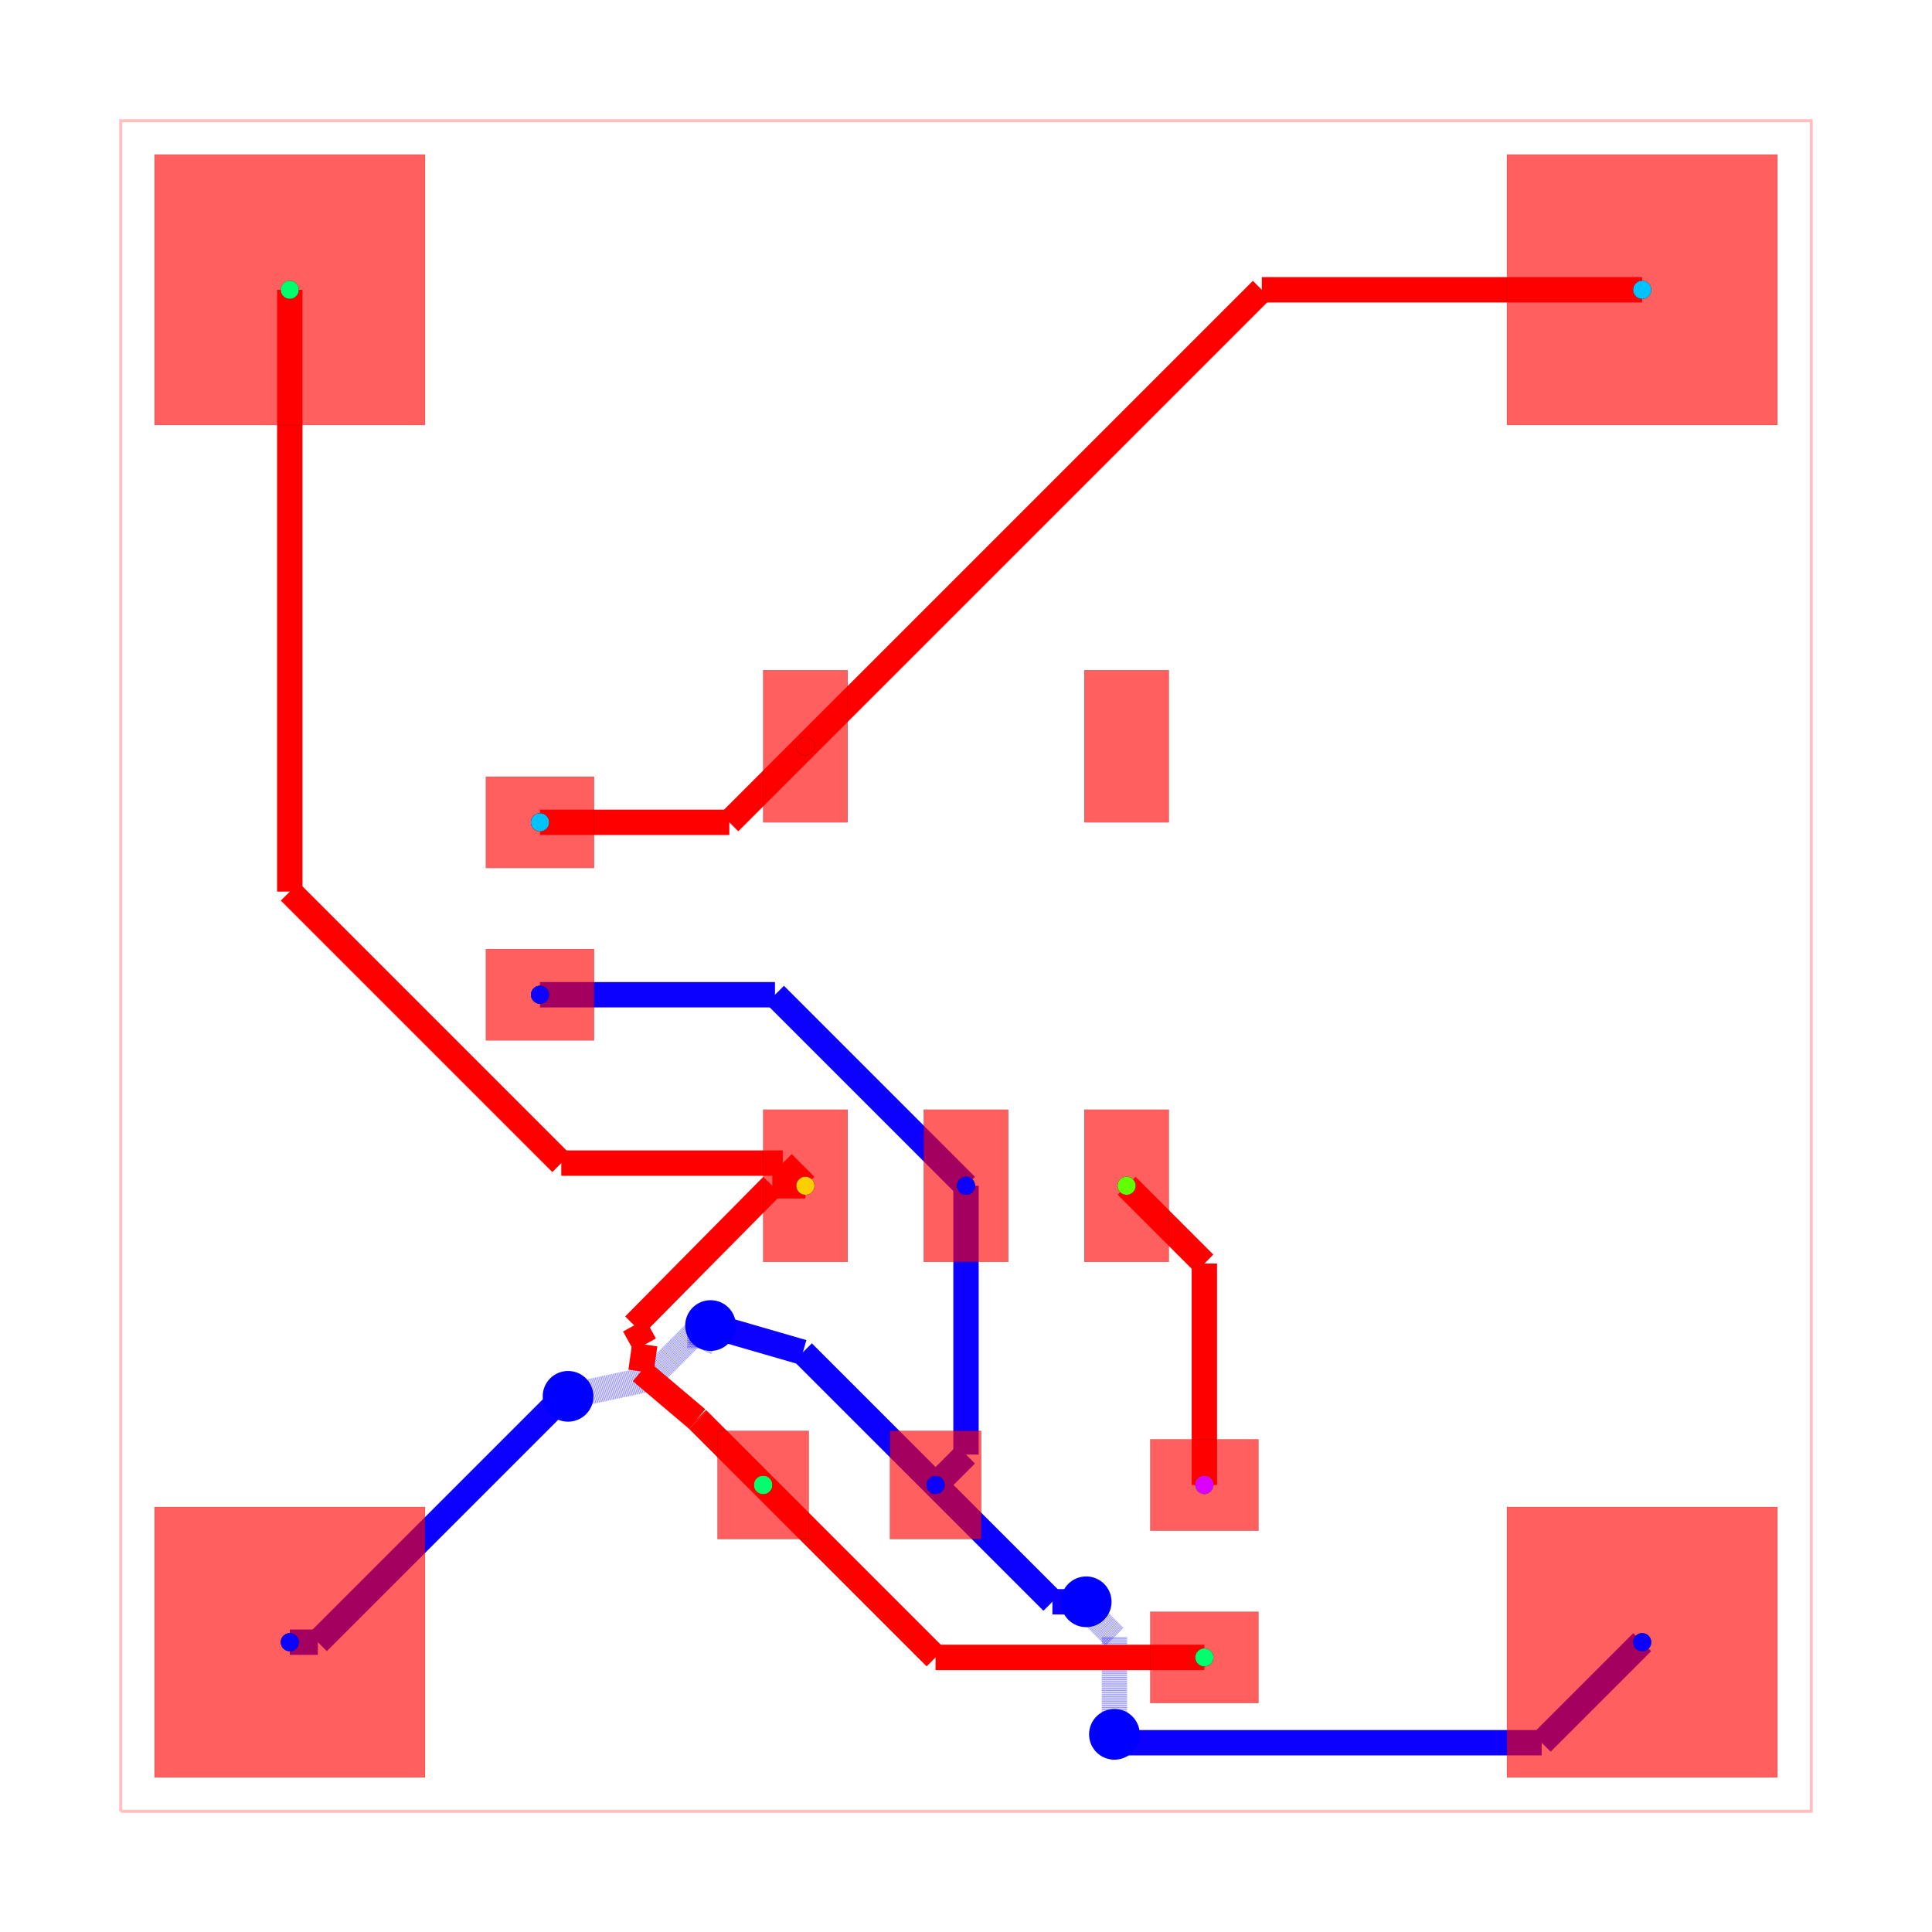
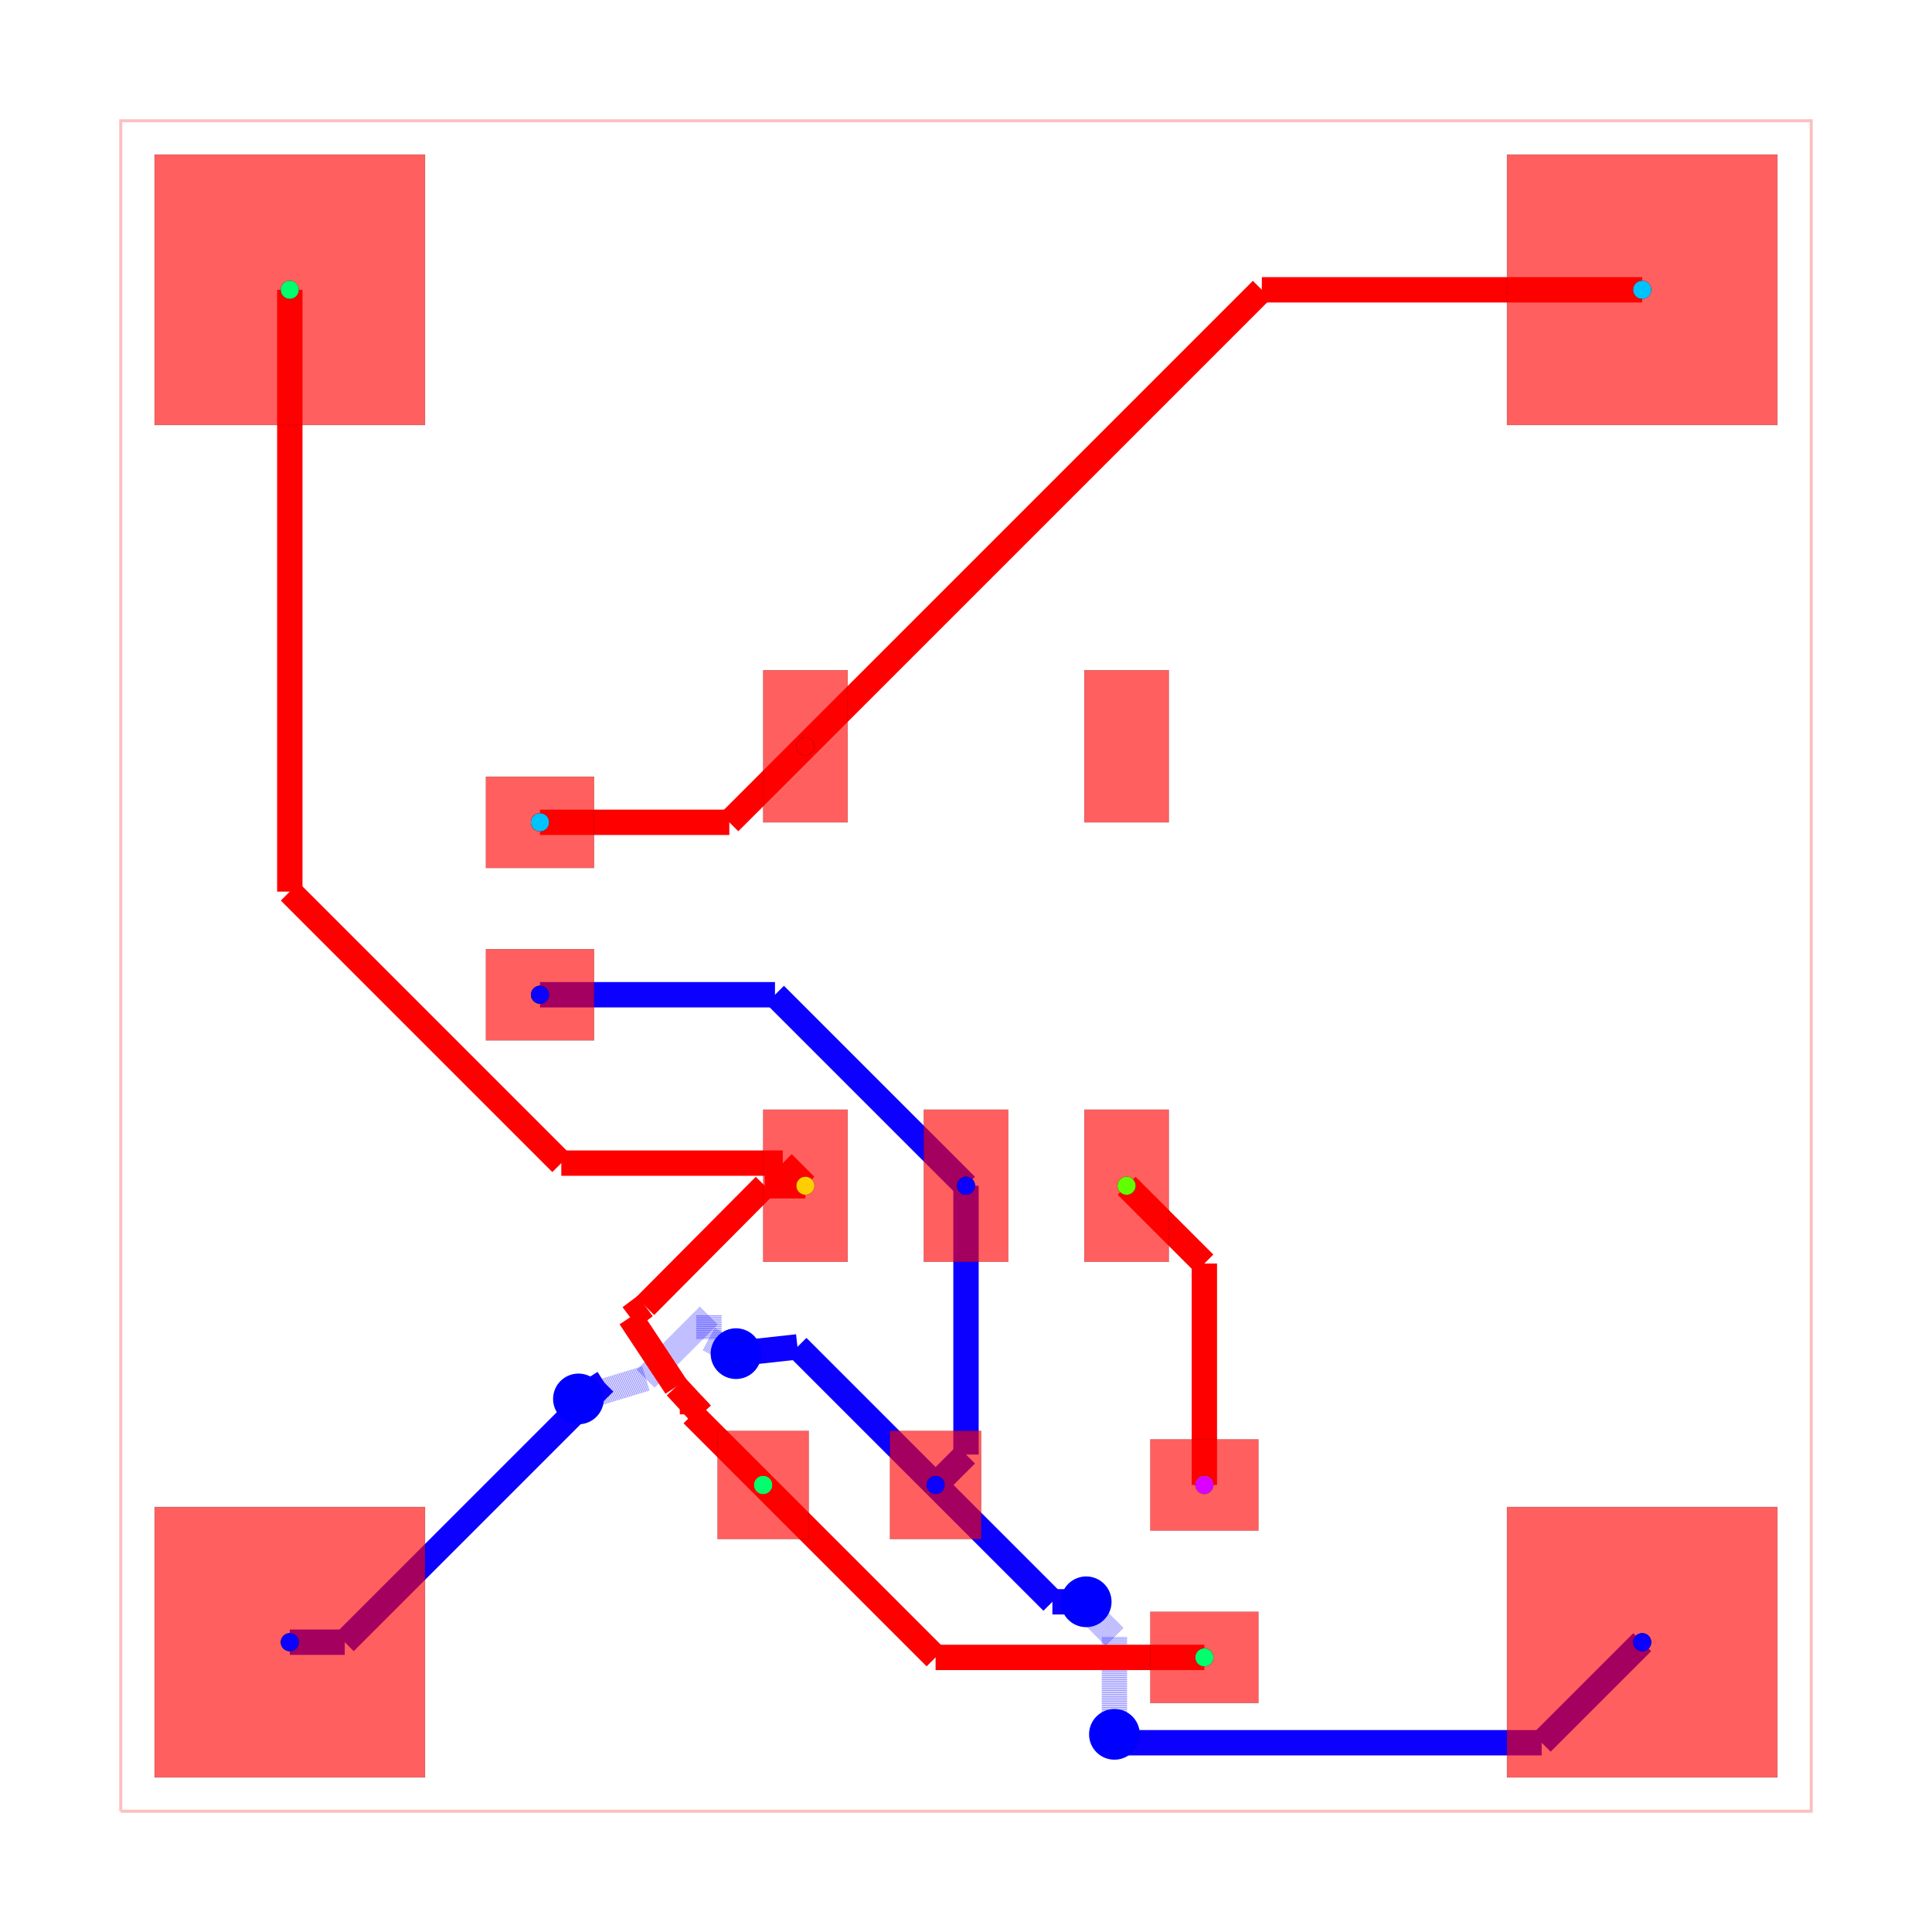
<svg xmlns="http://www.w3.org/2000/svg" width="640" height="640" viewBox="0 0 640 640">
  <rect width="100%" height="100%" fill="white" />
  <g>
    <polyline data-points="0,0 10,0 10,10 0,10 0,0" data-type="line" data-label="" points="40,600 600,600 600,40 40,40 40,600" fill="none" stroke="rgba(255,0,0,0.25)" stroke-width="1px" />
  </g>
  <g>
    <polyline data-points="4.999999999999943,3.7000280000000316 4.999999999999943,2.1099999999999426" data-type="line" data-label="" points="320,392.798 320,481.84" fill="none" stroke="hsl(242.857, 100%, 50%)" stroke-width="8.4" />
  </g>
  <g>
    <polyline data-points="4.999999999999943,2.1099999999999426 4.82,1.93" data-type="line" data-label="" points="320,481.84 309.92,491.92" fill="none" stroke="hsl(242.857, 100%, 50%)" stroke-width="8.4" />
  </g>
  <g>
    <polyline data-points="4.999999999999943,3.7000280000000316 3.8700279999999747,4.83" data-type="line" data-label="" points="320,392.798 256.722,329.52" fill="none" stroke="hsl(242.857, 100%, 50%)" stroke-width="8.4" />
  </g>
  <g>
    <polyline data-points="3.8700279999999747,4.83 2.48,4.83" data-type="line" data-label="" points="256.722,329.52 178.88,329.52" fill="none" stroke="hsl(242.857, 100%, 50%)" stroke-width="8.4" />
  </g>
  <g>
-     <polyline data-points="1,1 1.1659697097603199,1" data-type="line" data-label="" points="96,544 105.294,544" fill="none" stroke="hsl(242.857, 100%, 50%)" stroke-width="8.4" />
-   </g>
-   <g>
-     <polyline data-points="1.1659697097603199,1 2.6395349199706732,2.4735652102103534" data-type="line" data-label="" points="105.294,544 187.814,461.48" fill="none" stroke="hsl(242.857, 100%, 50%)" stroke-width="8.4" />
-   </g>
-   <g>
-     <polyline data-points="2.6395349199706732,2.4735652102103534 2.7175652102103536,2.4735652102103534" data-type="line" data-label="" points="187.814,461.48 192.184,461.48" fill="none" stroke="hsl(242.857, 100%, 50%)" stroke-width="8.4" />
-   </g>
-   <g>
-     <polyline data-points="2.7175652102103536,2.4735652102103534 2.6460886397511936,2.4544180598707293" data-type="line" data-label="" points="192.184,461.48 188.181,462.553" fill="none" stroke="hsl(242.857, 100%, 50%)" stroke-width="8.4" />
-   </g>
-   <g>
-     <polyline data-points="2.6460886397511936,2.4544180598707293 3.124086858794501,2.557" data-type="line" data-label="" points="188.181,462.553 214.949,456.808" fill="none" stroke="rgba(8,0,255,0.5)" stroke-width="8.4" stroke-dasharray="0.2 0.2" />
-   </g>
-   <g>
-     <polyline data-points="3.124086858794501,2.557 3.4252236473109896,2.8581367885164886" data-type="line" data-label="" points="214.949,456.808 231.813,439.944" fill="none" stroke="rgba(8,0,255,0.5)" stroke-width="8.4" stroke-dasharray="0.2 0.2" />
-   </g>
-   <g>
-     <polyline data-points="3.4252236473109896,2.8581367885164886 3.4252236473109896,2.7372236473109894" data-type="line" data-label="" points="231.813,439.944 231.813,446.715" fill="none" stroke="rgba(8,0,255,0.5)" stroke-width="8.4" stroke-dasharray="0.2 0.2" />
-   </g>
-   <g>
-     <polyline data-points="3.4252236473109896,2.7372236473109894 3.48894000919871,2.8731709967532386" data-type="line" data-label="" points="231.813,446.715 235.381,439.102" fill="none" stroke="rgba(8,0,255,0.5)" stroke-width="8.4" stroke-dasharray="0.2 0.2" />
-   </g>
-   <g>
-     <polyline data-points="3.48894000919871,2.8731709967532386 4.035,2.715" data-type="line" data-label="" points="235.381,439.102 265.96,447.96" fill="none" stroke="hsl(242.857, 100%, 50%)" stroke-width="8.4" />
-   </g>
-   <g>
-     <polyline data-points="4.035,2.715 4.82,1.93" data-type="line" data-label="" points="265.96,447.96 309.92,491.92" fill="none" stroke="hsl(242.857, 100%, 50%)" stroke-width="8.4" />
+     <polyline data-points="1,1 1.3249999999999997,1" data-type="line" data-label="" points="96,544 114.2,544" fill="none" stroke="hsl(242.857, 100%, 50%)" stroke-width="8.4" />
+   </g>
+   <g>
+     <polyline data-points="1.3249999999999997,1 2.8605556238730943,2.5355556238730945" data-type="line" data-label="" points="114.2,544 200.191,458.009" fill="none" stroke="hsl(242.857, 100%, 50%)" stroke-width="8.4" />
+   </g>
+   <g>
+     <polyline data-points="2.8605556238730943,2.5355556238730945 2.7074116615752644,2.439019305519826" data-type="line" data-label="" points="200.191,458.009 191.615,463.415" fill="none" stroke="hsl(242.857, 100%, 50%)" stroke-width="8.4" />
+   </g>
+   <g>
+     <polyline data-points="2.7074116615752644,2.439019305519826 3.106081204966571,2.56" data-type="line" data-label="" points="191.615,463.415 213.941,456.64" fill="none" stroke="rgba(8,0,255,0.5)" stroke-width="8.4" stroke-dasharray="0.2 0.2" />
+   </g>
+   <g>
+     <polyline data-points="3.106081204966571,2.56 3.4793090485094753,2.9332278435429044" data-type="line" data-label="" points="213.941,456.64 234.841,435.739" fill="none" stroke="rgba(8,0,255,0.5)" stroke-width="8.4" stroke-dasharray="0.2 0.2" />
+   </g>
+   <g>
+     <polyline data-points="3.4793090485094753,2.9332278435429044 3.4793090485094753,2.7923090485094755" data-type="line" data-label="" points="234.841,435.739 234.841,443.631" fill="none" stroke="rgba(8,0,255,0.5)" stroke-width="8.4" stroke-dasharray="0.2 0.2" />
+   </g>
+   <g>
+     <polyline data-points="3.4793090485094753,2.7923090485094755 3.6394755647826025,2.7068488417183785" data-type="line" data-label="" points="234.841,443.631 243.811,448.416" fill="none" stroke="rgba(8,0,255,0.5)" stroke-width="8.4" stroke-dasharray="0.2 0.2" />
+   </g>
+   <g>
+     <polyline data-points="3.6394755647826025,2.7068488417183785 4.003,2.747" data-type="line" data-label="" points="243.811,448.416 264.168,446.168" fill="none" stroke="hsl(242.857, 100%, 50%)" stroke-width="8.4" />
+   </g>
+   <g>
+     <polyline data-points="4.003,2.747 4.82,1.93" data-type="line" data-label="" points="264.168,446.168 309.92,491.92" fill="none" stroke="hsl(242.857, 100%, 50%)" stroke-width="8.4" />
  </g>
  <g>
    <polyline data-points="9,1 8.4053009186471,0.40530091864709994" data-type="line" data-label="" points="544,544 510.697,577.303" fill="none" stroke="hsl(242.857, 100%, 50%)" stroke-width="8.4" />
  </g>
  <g>
    <polyline data-points="8.4053009186471,0.40530091864709994 5.996426114675742,0.4053009186470999" data-type="line" data-label="" points="510.697,577.303 375.8,577.303" fill="none" stroke="hsl(242.857, 100%, 50%)" stroke-width="8.4" />
  </g>
  <g>
    <polyline data-points="5.996426114675742,0.4053009186470999 5.9276990813529,0.4053009186470999" data-type="line" data-label="" points="375.8,577.303 371.951,577.303" fill="none" stroke="hsl(242.857, 100%, 50%)" stroke-width="8.4" />
  </g>
  <g>
    <polyline data-points="5.9276990813529,0.4053009186470999 5.878,0.455" data-type="line" data-label="" points="371.951,577.303 369.168,574.52" fill="none" stroke="hsl(242.857, 100%, 50%)" stroke-width="8.4" />
  </g>
  <g>
    <polyline data-points="5.878,0.455 5.878,1.0327719351069946" data-type="line" data-label="" points="369.168,574.52 369.168,542.165" fill="none" stroke="rgba(8,0,255,0.5)" stroke-width="8.4" stroke-dasharray="0.2 0.2" />
  </g>
  <g>
    <polyline data-points="5.878,1.0327719351069946 5.75690901208056,1.1538629230264348" data-type="line" data-label="" points="369.168,542.165 362.387,535.384" fill="none" stroke="rgba(8,0,255,0.5)" stroke-width="8.4" stroke-dasharray="0.2 0.2" />
  </g>
  <g>
    <polyline data-points="5.75690901208056,1.1538629230264348 5.75690901208056,1.1930909879194405" data-type="line" data-label="" points="362.387,535.384 362.387,533.187" fill="none" stroke="rgba(8,0,255,0.5)" stroke-width="8.4" stroke-dasharray="0.2 0.2" />
  </g>
  <g>
    <polyline data-points="5.75690901208056,1.1930909879194405 5.711,1.239" data-type="line" data-label="" points="362.387,533.187 359.816,530.616" fill="none" stroke="rgba(8,0,255,0.5)" stroke-width="8.4" stroke-dasharray="0.2 0.2" />
  </g>
  <g>
    <polyline data-points="5.711,1.239 5.511069400000169,1.239" data-type="line" data-label="" points="359.816,530.616 348.62,530.616" fill="none" stroke="hsl(242.857, 100%, 50%)" stroke-width="8.4" />
  </g>
  <g>
    <polyline data-points="5.511069400000169,1.239 4.820040500000138,1.9300289000000315" data-type="line" data-label="" points="348.62,530.616 309.922,491.918" fill="none" stroke="hsl(242.857, 100%, 50%)" stroke-width="8.4" />
  </g>
  <g>
    <polyline data-points="6.41,1.93 6.41,3.24" data-type="line" data-label="" points="398.96,491.92 398.96,418.56" fill="none" stroke="red" stroke-width="8.4" />
  </g>
  <g>
    <polyline data-points="6.41,3.24 5.95,3.7" data-type="line" data-label="" points="398.96,418.56 373.2,392.8" fill="none" stroke="red" stroke-width="8.4" />
  </g>
  <g>
-     <polyline data-points="4.050040000000138,3.7000280000000316 3.8541207225363445,3.7000280000000316" data-type="line" data-label="" points="266.802,392.798 255.831,392.798" fill="none" stroke="red" stroke-width="8.4" />
-   </g>
-   <g>
-     <polyline data-points="3.8541207225363445,3.7000280000000316 3.037207760762461,2.874275151340959" data-type="line" data-label="" points="255.831,392.798 210.084,439.041" fill="none" stroke="red" stroke-width="8.4" />
-   </g>
-   <g>
-     <polyline data-points="3.037207760762461,2.874275151340959 3.099926070544399,2.760553986093453" data-type="line" data-label="" points="210.084,439.041 213.596,445.409" fill="none" stroke="red" stroke-width="8.4" />
-   </g>
-   <g>
-     <polyline data-points="3.099926070544399,2.760553986093453 3.0771908688033838,2.6015238894946635" data-type="line" data-label="" points="213.596,445.409 212.323,454.315" fill="none" stroke="red" stroke-width="8.4" />
-   </g>
-   <g>
-     <polyline data-points="3.0771908688033838,2.6015238894946635 3.409321991587524,2.320678008412476" data-type="line" data-label="" points="212.323,454.315 230.922,470.042" fill="none" stroke="red" stroke-width="8.4" />
-   </g>
-   <g>
-     <polyline data-points="3.409321991587524,2.320678008412476 3.4145471393254754,2.3154528606745246" data-type="line" data-label="" points="230.922,470.042 231.215,470.335" fill="none" stroke="red" stroke-width="8.4" />
-   </g>
-   <g>
-     <polyline data-points="3.4145471393254754,2.3154528606745246 3.8,1.93" data-type="line" data-label="" points="231.215,470.335 252.8,491.92" fill="none" stroke="red" stroke-width="8.4" />
+     <polyline data-points="4.050040000000138,3.7000280000000316 3.8095560553388705,3.7000280000000316" data-type="line" data-label="" points="266.802,392.798 253.335,392.798" fill="none" stroke="red" stroke-width="8.4" />
+   </g>
+   <g>
+     <polyline data-points="3.8095560553388705,3.7000280000000316 3.1021225719765906,2.9883202092490158" data-type="line" data-label="" points="253.335,392.798 213.719,432.654" fill="none" stroke="red" stroke-width="8.4" />
+   </g>
+   <g>
+     <polyline data-points="3.1021225719765906,2.9883202092490158 3.013310218872572,2.9218901014685748" data-type="line" data-label="" points="213.719,432.654 208.745,436.374" fill="none" stroke="red" stroke-width="8.4" />
+   </g>
+   <g>
+     <polyline data-points="3.013310218872572,2.9218901014685748 3.2849999999999997,2.511" data-type="line" data-label="" points="208.745,436.374 223.96,459.384" fill="none" stroke="red" stroke-width="8.4" />
+   </g>
+   <g>
+     <polyline data-points="3.2849999999999997,2.511 3.4349999999999996,2.349" data-type="line" data-label="" points="223.96,459.384 232.36,468.456" fill="none" stroke="red" stroke-width="8.4" />
+   </g>
+   <g>
+     <polyline data-points="3.4349999999999996,2.349 3.382121098802884,2.4061092132928854" data-type="line" data-label="" points="232.36,468.456 229.399,465.258" fill="none" stroke="red" stroke-width="8.4" />
+   </g>
+   <g>
+     <polyline data-points="3.382121098802884,2.4061092132928854 3.382121098802884,2.3478789011971157" data-type="line" data-label="" points="229.399,465.258 229.399,468.519" fill="none" stroke="red" stroke-width="8.4" />
+   </g>
+   <g>
+     <polyline data-points="3.382121098802884,2.3478789011971157 3.8,1.93" data-type="line" data-label="" points="229.399,468.519 252.8,491.92" fill="none" stroke="red" stroke-width="8.4" />
  </g>
  <g>
    <polyline data-points="6.410040500000138,0.9100289000000319 4.820040500000138,0.9100289000000319" data-type="line" data-label="" points="398.962,549.038 309.922,549.038" fill="none" stroke="red" stroke-width="8.4" />
  </g>
  <g>
    <polyline data-points="4.820040500000138,0.9100289000000319 3.8000405000001383,1.9300289000000315" data-type="line" data-label="" points="309.922,549.038 252.802,491.918" fill="none" stroke="red" stroke-width="8.4" />
  </g>
  <g>
-     <polyline data-points="1,9 1,5.43998636418724" data-type="line" data-label="" points="96,96 96,295.361" fill="none" stroke="red" stroke-width="8.4" />
-   </g>
-   <g>
-     <polyline data-points="1,5.43998636418724 2.6059863641872405,3.8339999999999996" data-type="line" data-label="" points="96,295.361 185.935,385.296" fill="none" stroke="red" stroke-width="8.4" />
-   </g>
-   <g>
-     <polyline data-points="2.6059863641872405,3.8339999999999996 3.9160000000000004,3.8339999999999996" data-type="line" data-label="" points="185.935,385.296 259.296,385.296" fill="none" stroke="red" stroke-width="8.4" />
+     <polyline data-points="1,9 1,5.439991319824731" data-type="line" data-label="" points="96,96 96,295.36" fill="none" stroke="red" stroke-width="8.4" />
+   </g>
+   <g>
+     <polyline data-points="1,5.439991319824731 2.605991319824732,3.8339999999999996" data-type="line" data-label="" points="96,295.36 185.936,385.296" fill="none" stroke="red" stroke-width="8.4" />
+   </g>
+   <g>
+     <polyline data-points="2.605991319824732,3.8339999999999996 3.9160000000000004,3.8339999999999996" data-type="line" data-label="" points="185.936,385.296 259.296,385.296" fill="none" stroke="red" stroke-width="8.4" />
  </g>
  <g>
    <polyline data-points="3.9160000000000004,3.8339999999999996 4.05,3.7" data-type="line" data-label="" points="259.296,385.296 266.8,392.8" fill="none" stroke="red" stroke-width="8.4" />
  </g>
  <g>
    <polyline data-points="2.4800405000001375,5.849972899999968 3.599972899999968,5.849972899999968" data-type="line" data-label="" points="178.882,272.402 241.598,272.402" fill="none" stroke="red" stroke-width="8.4" />
  </g>
  <g>
    <polyline data-points="3.599972899999968,5.849972899999968 4.05,6.3" data-type="line" data-label="" points="241.598,272.402 266.8,247.2" fill="none" stroke="red" stroke-width="8.4" />
  </g>
  <g>
    <polyline data-points="9,9 6.75,9" data-type="line" data-label="" points="544,96 418,96" fill="none" stroke="red" stroke-width="8.4" />
  </g>
  <g>
    <polyline data-points="6.75,9 4.05,6.3" data-type="line" data-label="" points="418,96 266.8,247.2" fill="none" stroke="red" stroke-width="8.4" />
  </g>
  <g>
    <rect data-type="rect" data-label="top source_trace_9, source_net_0" data-x="4.050040000000138" data-y="3.7000280000000316" x="252.802" y="367.598" width="28" height="50.4" fill="rgba(255,0,0,0.25)" stroke="black" stroke-width="0.018" />
  </g>
  <g>
    <rect data-type="rect" data-label="top source_net_2" data-x="4.999999999999943" data-y="3.7000280000000316" x="306" y="367.598" width="28" height="50.4" fill="rgba(255,0,0,0.25)" stroke="black" stroke-width="0.018" />
  </g>
  <g>
    <rect data-type="rect" data-label="top source_trace_12, source_net_3" data-x="5.949959999999862" data-y="3.7000280000000316" x="359.198" y="367.598" width="28" height="50.4" fill="rgba(255,0,0,0.25)" stroke="black" stroke-width="0.018" />
  </g>
  <g>
    <rect data-type="rect" data-label="top" data-x="5.949959999999862" data-y="6.299971999999968" x="359.198" y="222.002" width="28" height="50.4" fill="rgba(255,0,0,0.25)" stroke="black" stroke-width="0.018" />
  </g>
  <g>
    <rect data-type="rect" data-label="top source_trace_5, source_net_1" data-x="4.050040000000138" data-y="6.299971999999968" x="252.802" y="222.002" width="28" height="50.4" fill="rgba(255,0,0,0.25)" stroke="black" stroke-width="0.018" />
  </g>
  <g>
    <rect data-type="rect" data-label="top source_trace_5, source_net_1" data-x="2.4800405000001375" data-y="5.849972899999968" x="160.962" y="257.282" width="35.84" height="30.24" fill="rgba(255,0,0,0.25)" stroke="black" stroke-width="0.018" />
  </g>
  <g>
    <rect data-type="rect" data-label="top source_net_2" data-x="2.4800405000001375" data-y="4.8299728999999685" x="160.962" y="314.402" width="35.84" height="30.24" fill="rgba(255,0,0,0.25)" stroke="black" stroke-width="0.018" />
  </g>
  <g>
    <rect data-type="rect" data-label="top source_trace_9, source_net_0" data-x="3.8000405000001383" data-y="1.9300289000000315" x="237.682" y="473.998" width="30.24" height="35.84" fill="rgba(255,0,0,0.25)" stroke="black" stroke-width="0.018" />
  </g>
  <g>
    <rect data-type="rect" data-label="top source_net_2" data-x="4.820040500000138" data-y="1.9300289000000315" x="294.802" y="473.998" width="30.24" height="35.84" fill="rgba(255,0,0,0.25)" stroke="black" stroke-width="0.018" />
  </g>
  <g>
    <rect data-type="rect" data-label="top source_trace_9, source_net_0" data-x="6.410040500000138" data-y="0.9100289000000319" x="381.042" y="533.918" width="35.84" height="30.24" fill="rgba(255,0,0,0.25)" stroke="black" stroke-width="0.018" />
  </g>
  <g>
    <rect data-type="rect" data-label="top source_trace_12, source_net_3" data-x="6.410040500000138" data-y="1.9300289000000315" x="381.042" y="476.798" width="35.84" height="30.24" fill="rgba(255,0,0,0.25)" stroke="black" stroke-width="0.018" />
  </g>
  <g>
    <rect data-type="rect" data-label="top source_net_2 inner1 source_net_2 inner2 source_net_2 bottom source_net_2" data-x="1" data-y="1" x="51.2" y="499.2" width="89.6" height="89.6" fill="rgba(255,0,0,0.25)" stroke="black" stroke-width="0.018" />
  </g>
  <g>
    <rect data-type="rect" data-label="top source_trace_9, source_net_0 inner1 source_trace_9, source_net_0 inner2 source_trace_9, source_net_0 bottom source_trace_9, source_net_0" data-x="1" data-y="9" x="51.2" y="51.2" width="89.6" height="89.6" fill="rgba(255,0,0,0.25)" stroke="black" stroke-width="0.018" />
  </g>
  <g>
    <rect data-type="rect" data-label="top source_trace_5, source_net_1 inner1 source_trace_5, source_net_1 inner2 source_trace_5, source_net_1 bottom source_trace_5, source_net_1" data-x="9" data-y="9" x="499.2" y="51.2" width="89.6" height="89.6" fill="rgba(255,0,0,0.25)" stroke="black" stroke-width="0.018" />
  </g>
  <g>
    <rect data-type="rect" data-label="top source_net_2 inner1 source_net_2 inner2 source_net_2 bottom source_net_2" data-x="9" data-y="1" x="499.2" y="499.2" width="89.6" height="89.6" fill="rgba(255,0,0,0.25)" stroke="black" stroke-width="0.018" />
  </g>
  <g>
    <rect data-type="rect" data-label="top source_trace_9, source_net_0" data-x="4.050040000000138" data-y="3.7000280000000316" x="252.802" y="367.598" width="28" height="50.4" fill="rgba(255,0,0,0.5)" stroke="black" stroke-width="0.018" />
  </g>
  <g>
    <rect data-type="rect" data-label="top source_net_2" data-x="4.999999999999943" data-y="3.7000280000000316" x="306" y="367.598" width="28" height="50.4" fill="rgba(255,0,0,0.5)" stroke="black" stroke-width="0.018" />
  </g>
  <g>
    <rect data-type="rect" data-label="top source_trace_12, source_net_3" data-x="5.949959999999862" data-y="3.7000280000000316" x="359.198" y="367.598" width="28" height="50.4" fill="rgba(255,0,0,0.5)" stroke="black" stroke-width="0.018" />
  </g>
  <g>
    <rect data-type="rect" data-label="top" data-x="5.949959999999862" data-y="6.299971999999968" x="359.198" y="222.002" width="28" height="50.4" fill="rgba(255,0,0,0.5)" stroke="black" stroke-width="0.018" />
  </g>
  <g>
    <rect data-type="rect" data-label="top source_trace_5, source_net_1" data-x="4.050040000000138" data-y="6.299971999999968" x="252.802" y="222.002" width="28" height="50.4" fill="rgba(255,0,0,0.5)" stroke="black" stroke-width="0.018" />
  </g>
  <g>
    <rect data-type="rect" data-label="top source_trace_5, source_net_1" data-x="2.4800405000001375" data-y="5.849972899999968" x="160.962" y="257.282" width="35.84" height="30.24" fill="rgba(255,0,0,0.5)" stroke="black" stroke-width="0.018" />
  </g>
  <g>
    <rect data-type="rect" data-label="top source_net_2" data-x="2.4800405000001375" data-y="4.8299728999999685" x="160.962" y="314.402" width="35.84" height="30.24" fill="rgba(255,0,0,0.5)" stroke="black" stroke-width="0.018" />
  </g>
  <g>
    <rect data-type="rect" data-label="top source_trace_9, source_net_0" data-x="3.8000405000001383" data-y="1.9300289000000315" x="237.682" y="473.998" width="30.24" height="35.84" fill="rgba(255,0,0,0.5)" stroke="black" stroke-width="0.018" />
  </g>
  <g>
    <rect data-type="rect" data-label="top source_net_2" data-x="4.820040500000138" data-y="1.9300289000000315" x="294.802" y="473.998" width="30.24" height="35.84" fill="rgba(255,0,0,0.5)" stroke="black" stroke-width="0.018" />
  </g>
  <g>
    <rect data-type="rect" data-label="top source_trace_9, source_net_0" data-x="6.410040500000138" data-y="0.9100289000000319" x="381.042" y="533.918" width="35.84" height="30.24" fill="rgba(255,0,0,0.5)" stroke="black" stroke-width="0.018" />
  </g>
  <g>
    <rect data-type="rect" data-label="top source_trace_12, source_net_3" data-x="6.410040500000138" data-y="1.9300289000000315" x="381.042" y="476.798" width="35.84" height="30.24" fill="rgba(255,0,0,0.5)" stroke="black" stroke-width="0.018" />
  </g>
  <g>
    <rect data-type="rect" data-label="top source_net_2 inner1 source_net_2 inner2 source_net_2 bottom source_net_2" data-x="1" data-y="1" x="51.2" y="499.2" width="89.6" height="89.6" fill="rgba(255,0,0,0.5)" stroke="black" stroke-width="0.018" />
  </g>
  <g>
    <rect data-type="rect" data-label="top source_trace_9, source_net_0 inner1 source_trace_9, source_net_0 inner2 source_trace_9, source_net_0 bottom source_trace_9, source_net_0" data-x="1" data-y="9" x="51.2" y="51.2" width="89.6" height="89.6" fill="rgba(255,0,0,0.5)" stroke="black" stroke-width="0.018" />
  </g>
  <g>
    <rect data-type="rect" data-label="top source_trace_5, source_net_1 inner1 source_trace_5, source_net_1 inner2 source_trace_5, source_net_1 bottom source_trace_5, source_net_1" data-x="9" data-y="9" x="499.2" y="51.2" width="89.6" height="89.6" fill="rgba(255,0,0,0.5)" stroke="black" stroke-width="0.018" />
  </g>
  <g>
    <rect data-type="rect" data-label="top source_net_2 inner1 source_net_2 inner2 source_net_2 bottom source_net_2" data-x="9" data-y="1" x="499.2" y="499.2" width="89.6" height="89.6" fill="rgba(255,0,0,0.5)" stroke="black" stroke-width="0.018" />
  </g>
-   <circle data-type="circle" data-label="" data-x="2.6460886397511936" data-y="2.4544180598707293" cx="188.181" cy="462.553" r="8.4" fill="blue" stroke="none" stroke-width="0.018" />
-   <circle data-type="circle" data-label="" data-x="3.48894000919871" data-y="2.8731709967532386" cx="235.381" cy="439.102" r="8.4" fill="blue" stroke="none" stroke-width="0.018" />
+   <circle data-type="circle" data-label="" data-x="2.7074116615752644" data-y="2.439019305519826" cx="191.615" cy="463.415" r="8.4" fill="blue" stroke="none" stroke-width="0.018" />
+   <circle data-type="circle" data-label="" data-x="3.6394755647826025" data-y="2.7068488417183785" cx="243.811" cy="448.416" r="8.4" fill="blue" stroke="none" stroke-width="0.018" />
  <circle data-type="circle" data-label="" data-x="5.878" data-y="0.455" cx="369.168" cy="574.52" r="8.4" fill="blue" stroke="none" stroke-width="0.018" />
  <circle data-type="circle" data-label="" data-x="5.711" data-y="1.239" cx="359.816" cy="530.616" r="8.4" fill="blue" stroke="none" stroke-width="0.018" />
  <g>
    <circle data-type="point" data-label="source_trace_5 pcb_port_9" data-x="2.4800405000001375" data-y="5.849972899999968" cx="178.882" cy="272.402" r="3" fill="black" />
  </g>
  <g>
    <circle data-type="point" data-label="source_trace_5 pcb_port_8" data-x="4.050040000000138" data-y="6.299971999999968" cx="266.802" cy="247.202" r="3" fill="black" />
  </g>
  <g>
    <circle data-type="point" data-label="source_trace_9 pcb_port_11" data-x="3.8000405000001383" data-y="1.9300289000000315" cx="252.802" cy="491.918" r="3" fill="black" />
  </g>
  <g>
    <circle data-type="point" data-label="source_trace_9 pcb_port_4" data-x="4.050040000000138" data-y="3.7000280000000316" cx="266.802" cy="392.798" r="3" fill="black" />
  </g>
  <g>
    <circle data-type="point" data-label="source_trace_12 pcb_port_14" data-x="6.410040500000138" data-y="1.9300289000000315" cx="398.962" cy="491.918" r="3" fill="black" />
  </g>
  <g>
    <circle data-type="point" data-label="source_trace_12 pcb_port_6" data-x="5.949959999999862" data-y="3.7000280000000316" cx="373.198" cy="392.798" r="3" fill="black" />
  </g>
  <g>
    <circle data-type="point" data-label="source_net_0 pcb_port_1" data-x="1" data-y="9" cx="96" cy="96" r="3" fill="black" />
  </g>
  <g>
    <circle data-type="point" data-label="source_net_0 pcb_port_11" data-x="3.8000405000001383" data-y="1.9300289000000315" cx="252.802" cy="491.918" r="3" fill="black" />
  </g>
  <g>
    <circle data-type="point" data-label="source_net_0 pcb_port_13" data-x="6.410040500000138" data-y="0.9100289000000319" cx="398.962" cy="549.038" r="3" fill="black" />
  </g>
  <g>
    <circle data-type="point" data-label="source_net_1 pcb_port_2" data-x="9" data-y="9" cx="544" cy="96" r="3" fill="black" />
  </g>
  <g>
    <circle data-type="point" data-label="source_net_1 pcb_port_9" data-x="2.4800405000001375" data-y="5.849972899999968" cx="178.882" cy="272.402" r="3" fill="black" />
  </g>
  <g>
    <circle data-type="point" data-label="source_net_2 pcb_port_0" data-x="1" data-y="1" cx="96" cy="544" r="3" fill="black" />
  </g>
  <g>
    <circle data-type="point" data-label="source_net_2 pcb_port_3" data-x="9" data-y="1" cx="544" cy="544" r="3" fill="black" />
  </g>
  <g>
    <circle data-type="point" data-label="source_net_2 pcb_port_5" data-x="4.999999999999943" data-y="3.7000280000000316" cx="320" cy="392.798" r="3" fill="black" />
  </g>
  <g>
    <circle data-type="point" data-label="source_net_2 pcb_port_10" data-x="2.4800405000001375" data-y="4.8299728999999685" cx="178.882" cy="329.522" r="3" fill="black" />
  </g>
  <g>
    <circle data-type="point" data-label="source_net_2 pcb_port_12" data-x="4.820040500000138" data-y="1.9300289000000315" cx="309.922" cy="491.918" r="3" fill="black" />
  </g>
  <g>
    <circle data-type="point" data-label="source_net_3 pcb_port_14" data-x="6.410040500000138" data-y="1.9300289000000315" cx="398.962" cy="491.918" r="3" fill="black" />
  </g>
  <g>
    <circle data-type="point" data-label="source_trace_5 source_trace_5 top" data-x="2.4800405000001375" data-y="5.849972899999968" cx="178.882" cy="272.402" r="3" fill="hsl(0, 100%, 50%)" />
  </g>
  <g>
    <circle data-type="point" data-label="source_trace_5 source_trace_5 top" data-x="4.050040000000138" data-y="6.299971999999968" cx="266.802" cy="247.202" r="3" fill="hsl(0, 100%, 50%)" />
  </g>
  <g>
    <circle data-type="point" data-label="source_trace_9 source_trace_9 top" data-x="3.8000405000001383" data-y="1.9300289000000315" cx="252.802" cy="491.918" r="3" fill="hsl(48.571, 100%, 50%)" />
  </g>
  <g>
    <circle data-type="point" data-label="source_trace_9 source_trace_9 top" data-x="4.050040000000138" data-y="3.7000280000000316" cx="266.802" cy="392.798" r="3" fill="hsl(48.571, 100%, 50%)" />
  </g>
  <g>
    <circle data-type="point" data-label="source_trace_12 source_trace_12 top" data-x="6.410040500000138" data-y="1.9300289000000315" cx="398.962" cy="491.918" r="3" fill="hsl(97.143, 100%, 50%)" />
  </g>
  <g>
    <circle data-type="point" data-label="source_trace_12 source_trace_12 top" data-x="5.949959999999862" data-y="3.7000280000000316" cx="373.198" cy="392.798" r="3" fill="hsl(97.143, 100%, 50%)" />
  </g>
  <g>
    <circle data-type="point" data-label="source_net_0 source_net_0 top" data-x="1" data-y="9" cx="96" cy="96" r="3" fill="hsl(145.714, 100%, 50%)" />
  </g>
  <g>
    <circle data-type="point" data-label="source_net_0 source_net_0 top" data-x="3.8000405000001383" data-y="1.9300289000000315" cx="252.802" cy="491.918" r="3" fill="hsl(145.714, 100%, 50%)" />
  </g>
  <g>
    <circle data-type="point" data-label="source_net_0 source_net_0 top" data-x="6.410040500000138" data-y="0.9100289000000319" cx="398.962" cy="549.038" r="3" fill="hsl(145.714, 100%, 50%)" />
  </g>
  <g>
    <circle data-type="point" data-label="source_net_1 source_net_1 top" data-x="9" data-y="9" cx="544" cy="96" r="3" fill="hsl(194.286, 100%, 50%)" />
  </g>
  <g>
    <circle data-type="point" data-label="source_net_1 source_net_1 top" data-x="2.4800405000001375" data-y="5.849972899999968" cx="178.882" cy="272.402" r="3" fill="hsl(194.286, 100%, 50%)" />
  </g>
  <g>
    <circle data-type="point" data-label="source_net_2 source_net_2 top" data-x="1" data-y="1" cx="96" cy="544" r="3" fill="hsl(242.857, 100%, 50%)" />
  </g>
  <g>
    <circle data-type="point" data-label="source_net_2 source_net_2 top" data-x="9" data-y="1" cx="544" cy="544" r="3" fill="hsl(242.857, 100%, 50%)" />
  </g>
  <g>
    <circle data-type="point" data-label="source_net_2 source_net_2 top" data-x="4.999999999999943" data-y="3.7000280000000316" cx="320" cy="392.798" r="3" fill="hsl(242.857, 100%, 50%)" />
  </g>
  <g>
    <circle data-type="point" data-label="source_net_2 source_net_2 top" data-x="2.4800405000001375" data-y="4.8299728999999685" cx="178.882" cy="329.522" r="3" fill="hsl(242.857, 100%, 50%)" />
  </g>
  <g>
    <circle data-type="point" data-label="source_net_2 source_net_2 top" data-x="4.820040500000138" data-y="1.9300289000000315" cx="309.922" cy="491.918" r="3" fill="hsl(242.857, 100%, 50%)" />
  </g>
  <g>
    <circle data-type="point" data-label="source_net_3 source_net_3 top" data-x="6.410040500000138" data-y="1.9300289000000315" cx="398.962" cy="491.918" r="3" fill="hsl(291.429, 100%, 50%)" />
  </g>
  <g id="crosshair" style="display: none">
    <line id="crosshair-h" y1="0" y2="640" stroke="#666" stroke-width="0.5" />
    <line id="crosshair-v" x1="0" x2="640" stroke="#666" stroke-width="0.5" />
    <text id="coordinates" font-family="monospace" font-size="12" fill="#666" />
  </g>
</svg>
